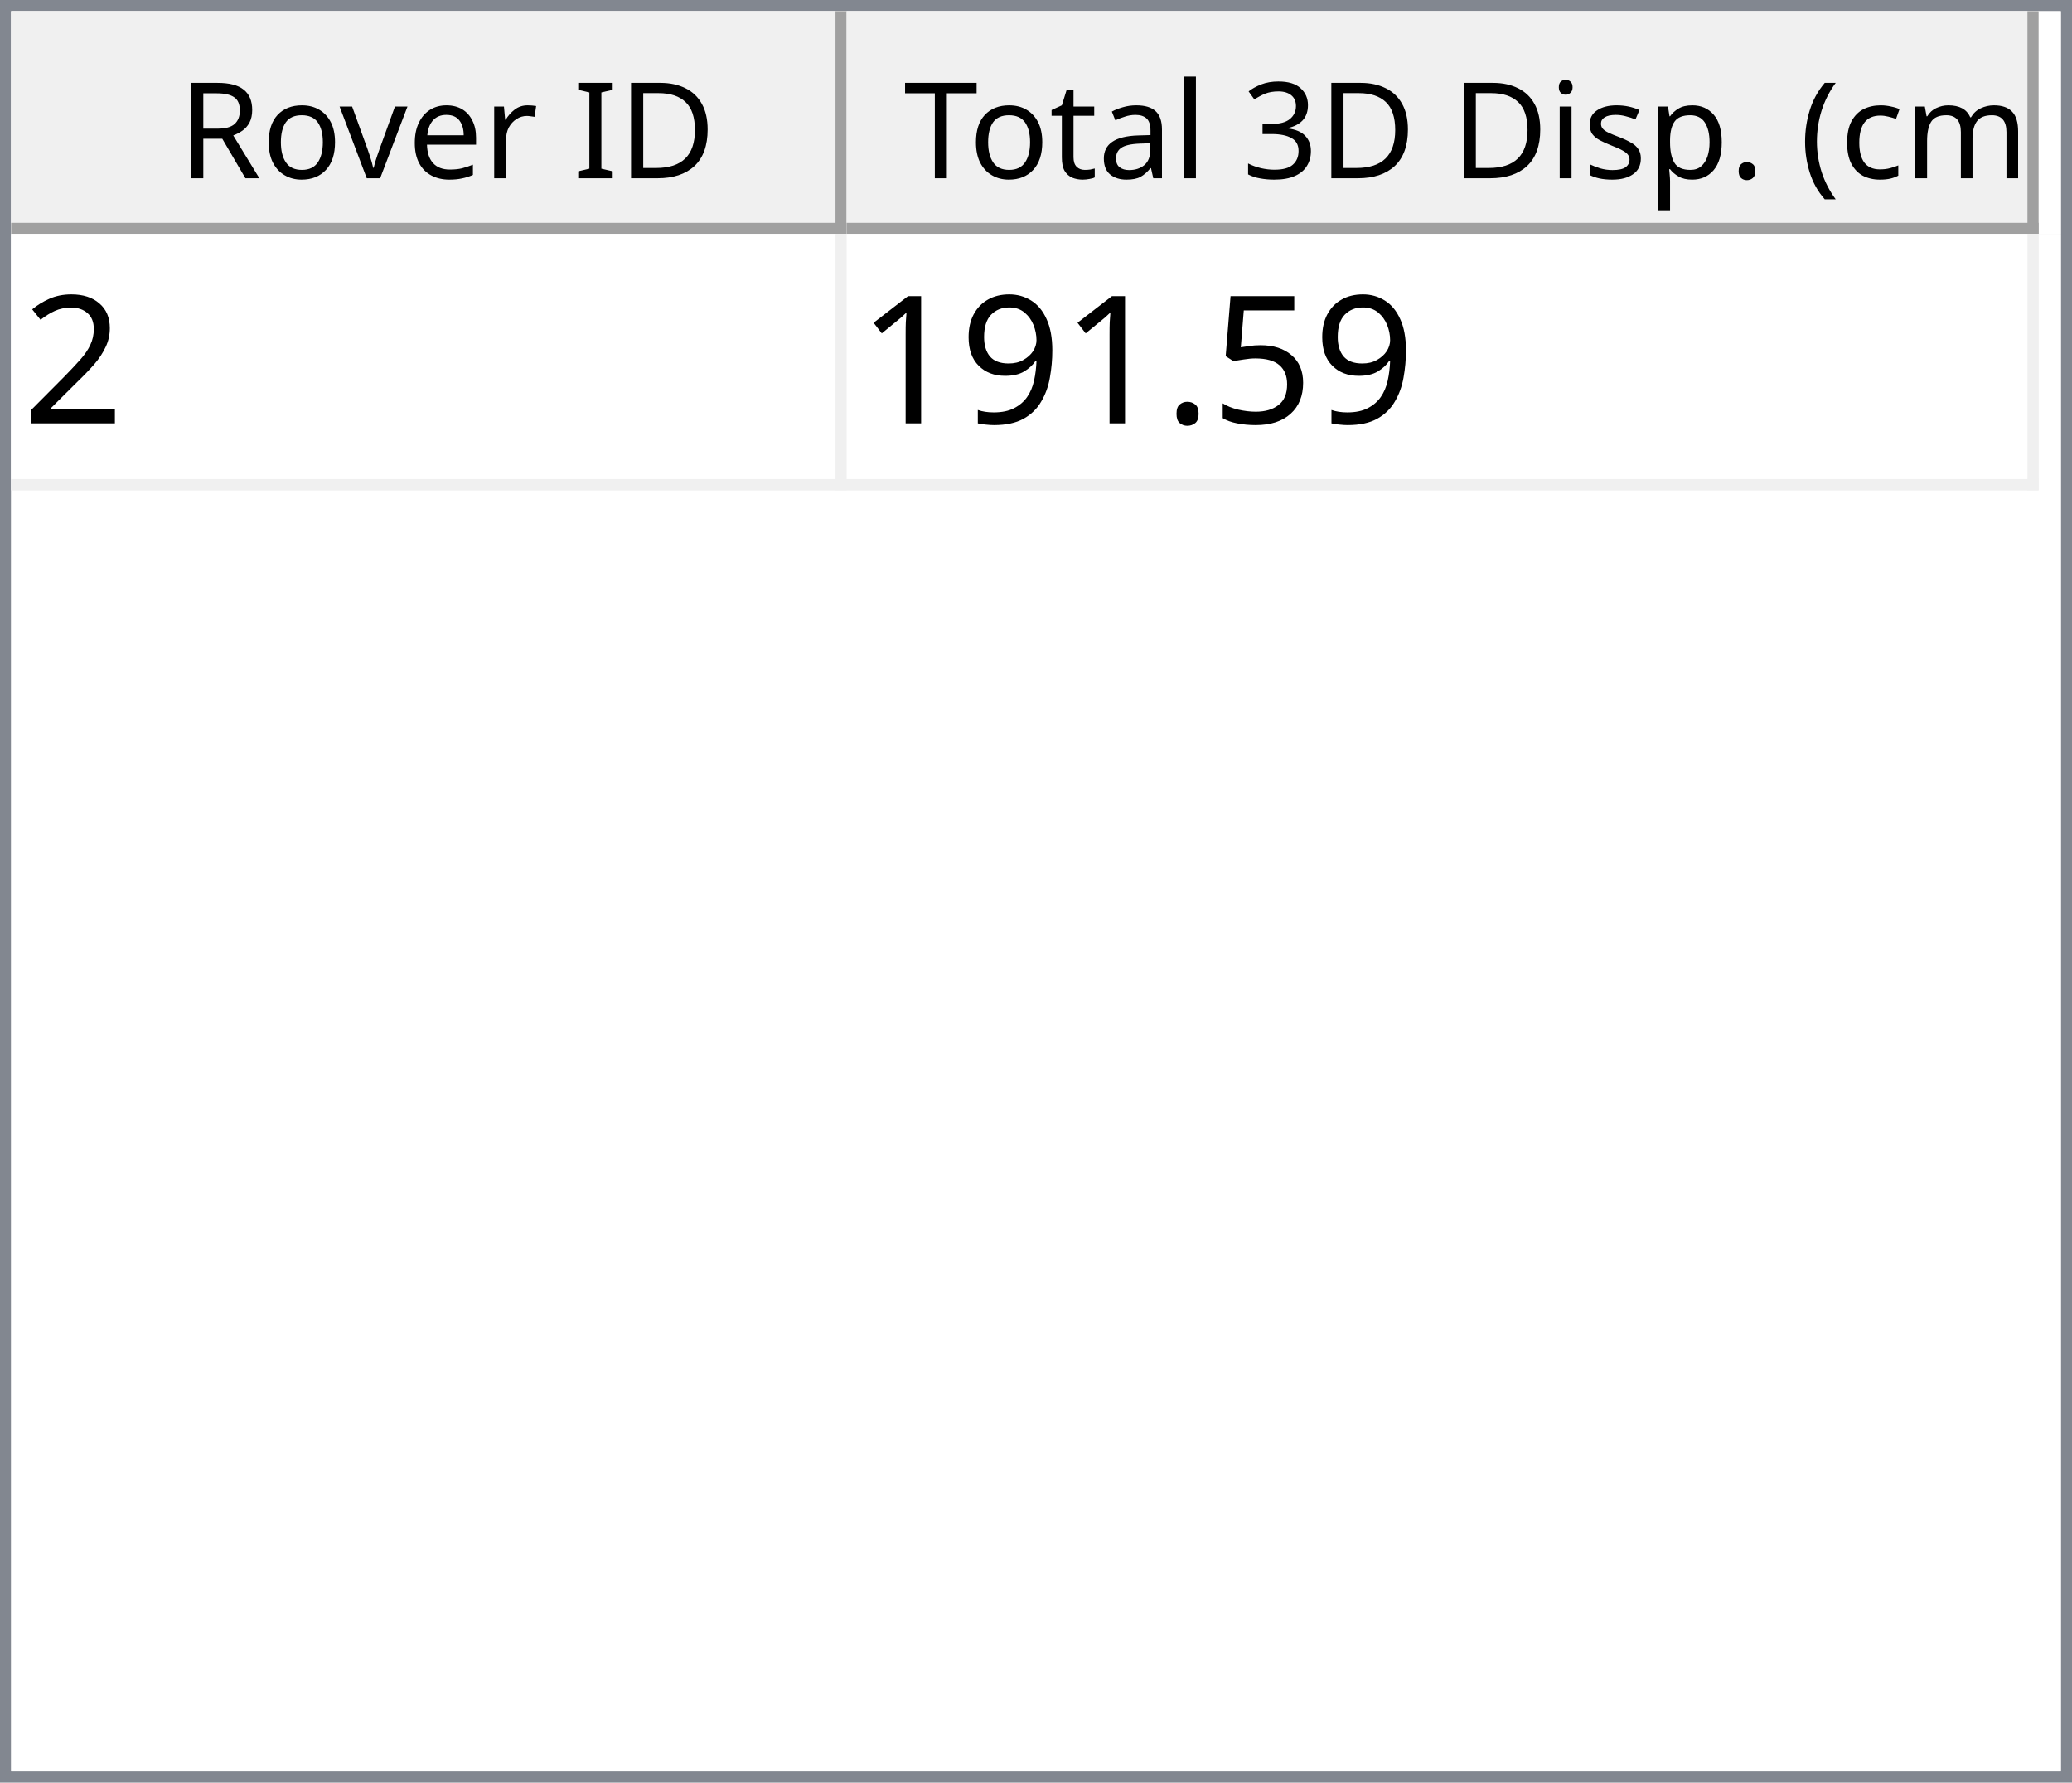
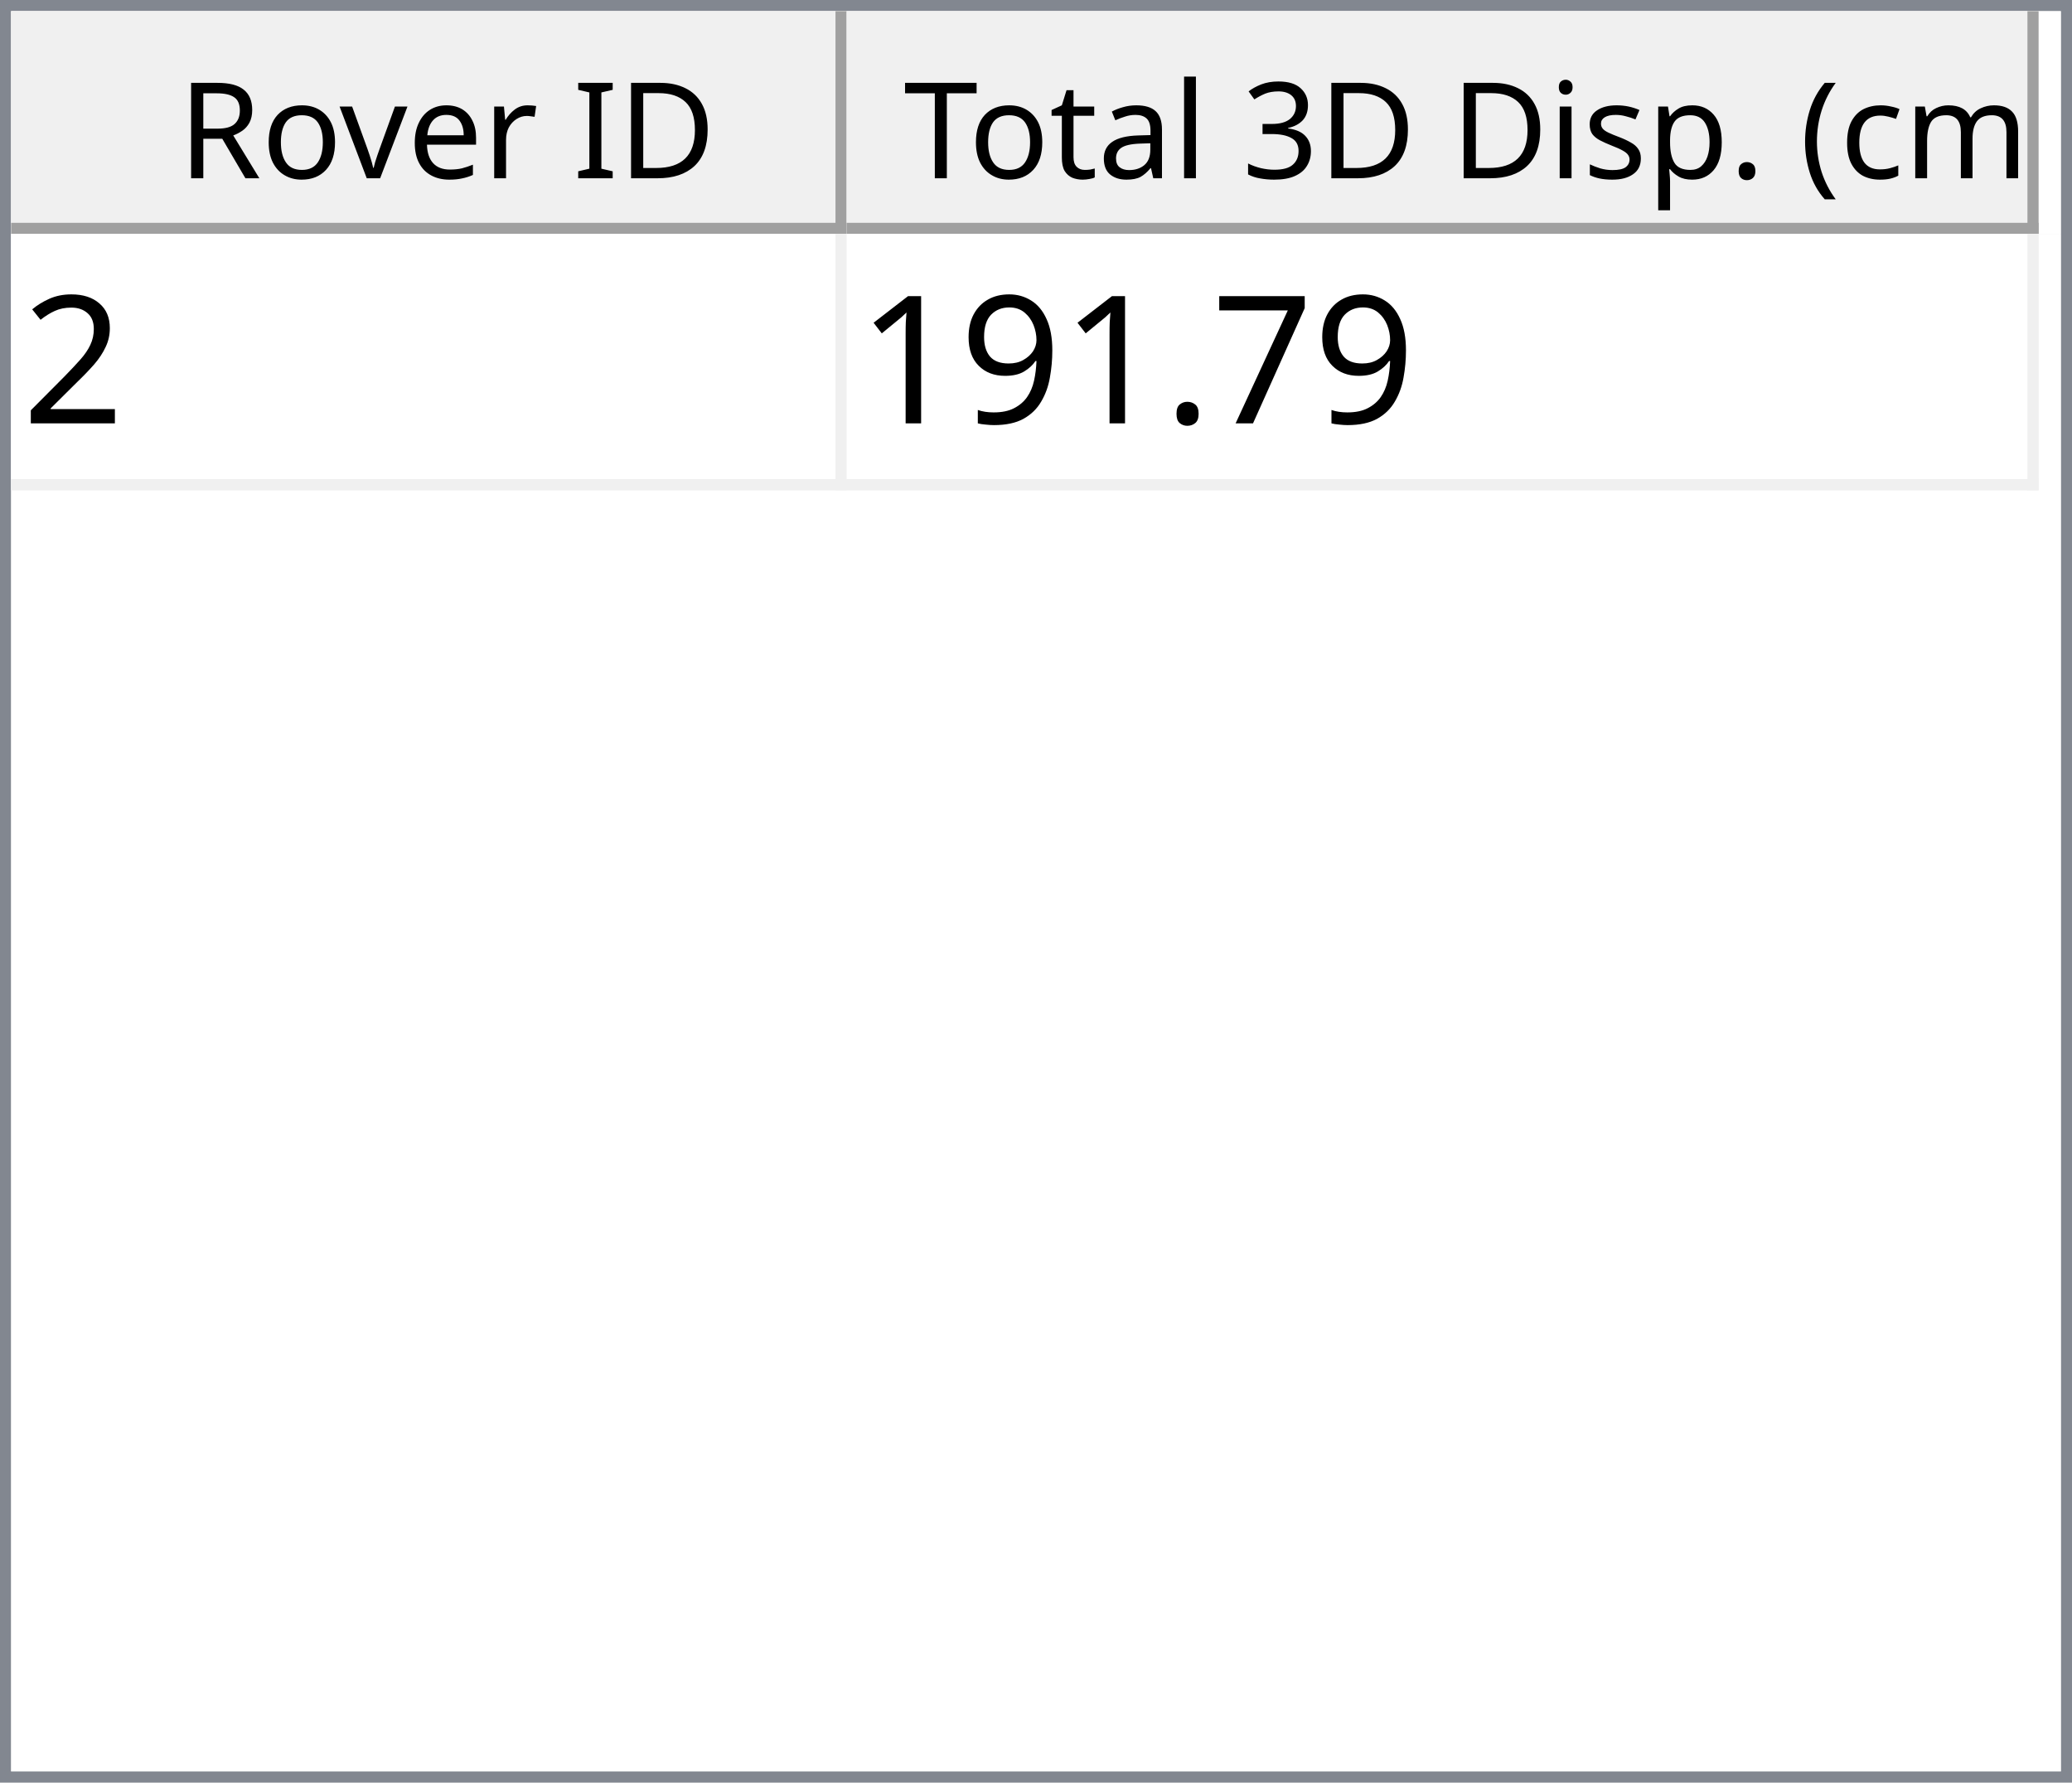
<svg xmlns="http://www.w3.org/2000/svg" style="fill-opacity:1; color-rendering:auto; color-interpolation:auto; text-rendering:auto; stroke:black; stroke-linecap:square; stroke-miterlimit:10; shape-rendering:auto; stroke-opacity:1; fill:black; stroke-dasharray:none; font-weight:normal; stroke-width:1; font-family:'Dialog'; font-style:normal; stroke-linejoin:miter; font-size:12px; stroke-dashoffset:0; image-rendering:auto;" width="186" height="160">
  <defs id="genericDefs" />
  <g>
    <defs id="defs1">
      <clipPath clipPathUnits="userSpaceOnUse" id="clipPath1">
        <path d="M0 0 L186 0 L186 160 L0 160 L0 0 Z" />
      </clipPath>
      <clipPath clipPathUnits="userSpaceOnUse" id="clipPath2">
        <path d="M0 0 L0 160 L186 160 L186 0 Z" />
      </clipPath>
      <clipPath clipPathUnits="userSpaceOnUse" id="clipPath3">
        <path d="M0 0 L0 20 L184 20 L184 0 Z" />
      </clipPath>
      <clipPath clipPathUnits="userSpaceOnUse" id="clipPath4">
        <path d="M0 0 L0 20 L75 20 L75 0 Z" />
      </clipPath>
      <clipPath clipPathUnits="userSpaceOnUse" id="clipPath5">
        <path d="M1 1 L1 19 L74 19 L74 1 Z" />
      </clipPath>
      <clipPath clipPathUnits="userSpaceOnUse" id="clipPath6">
        <path d="M0 0 L0 18 L73 18 L73 0 Z" />
      </clipPath>
      <clipPath clipPathUnits="userSpaceOnUse" id="clipPath7">
        <path d="M-0.5 -0.5 L-0.5 19.5 L74.5 19.5 L74.5 -0.5 Z" />
      </clipPath>
      <clipPath clipPathUnits="userSpaceOnUse" id="clipPath8">
        <path d="M0 0 L0 20 L107 20 L107 0 Z" />
      </clipPath>
      <clipPath clipPathUnits="userSpaceOnUse" id="clipPath9">
        <path d="M1 1 L1 19 L106 19 L106 1 Z" />
      </clipPath>
      <clipPath clipPathUnits="userSpaceOnUse" id="clipPath10">
        <path d="M0 0 L0 18 L105 18 L105 0 Z" />
      </clipPath>
      <clipPath clipPathUnits="userSpaceOnUse" id="clipPath11">
        <path d="M-0.5 -0.5 L-0.5 19.5 L106.5 19.5 L106.5 -0.5 Z" />
      </clipPath>
      <clipPath clipPathUnits="userSpaceOnUse" id="clipPath12">
        <path d="M0 0 L0 138 L184 138 L184 0 Z" />
      </clipPath>
      <clipPath clipPathUnits="userSpaceOnUse" id="clipPath13">
        <path d="M0 0 L0 23 L182 23 L182 0 Z" />
      </clipPath>
      <clipPath clipPathUnits="userSpaceOnUse" id="clipPath14">
        <path d="M-0.5 -0.5 L-0.5 22.5 L181.5 22.5 L181.5 -0.5 Z" />
      </clipPath>
      <clipPath clipPathUnits="userSpaceOnUse" id="clipPath15">
        <path d="M0 0 L0 22 L74 22 L74 0 Z" />
      </clipPath>
      <clipPath clipPathUnits="userSpaceOnUse" id="clipPath16">
        <path d="M0 0 L0 22 L106 22 L106 0 Z" />
      </clipPath>
      <font horiz-adv-x="64.551" id="font1">
        <font-face ascent="107.91" descent="25.098" units-per-em="100" style="font-style:normal; font-family:Segoe UI; font-weight:normal;" />
        <missing-glyph horiz-adv-x="64.551" d="M8.109 0 L8.109 68.266 L56.453 68.266 L56.453 0 L8.109 0 ZM15.328 7.234 L49.219 7.234 L49.219 61.031 L15.328 61.031 L15.328 7.234 Z" />
        <glyph unicode="D" horiz-adv-x="70.117" d="M9.188 0 L9.188 70.016 L28.516 70.016 Q65.531 70.016 65.531 35.891 Q65.531 19.672 55.25 9.836 Q44.969 0 27.734 0 L9.188 0 ZM17.391 62.594 L17.391 7.422 L27.828 7.422 Q41.609 7.422 49.273 14.797 Q56.938 22.172 56.938 35.688 Q56.938 62.594 28.328 62.594 L17.391 62.594 Z" />
        <glyph unicode="I" horiz-adv-x="26.611" d="M17.391 0 L9.188 0 L9.188 70.016 L17.391 70.016 L17.391 0 Z" />
        <glyph unicode=" " horiz-adv-x="27.393" d="" />
        <glyph unicode="r" horiz-adv-x="34.766" d="M34.188 41.891 Q32.078 43.5 28.125 43.5 Q23 43.5 19.555 38.672 Q16.109 33.844 16.109 25.484 L16.109 0 L8.109 0 L8.109 50 L16.109 50 L16.109 39.703 L16.312 39.703 Q18.016 44.969 21.531 47.922 Q25.047 50.875 29.391 50.875 Q32.516 50.875 34.188 50.203 L34.188 41.891 Z" />
        <glyph unicode="e" horiz-adv-x="52.295" d="M48.297 23 L12.984 23 Q13.188 14.656 17.484 10.109 Q21.781 5.562 29.297 5.562 Q37.75 5.562 44.828 11.141 L44.828 3.609 Q38.234 -1.172 27.391 -1.172 Q16.797 -1.172 10.742 5.641 Q4.688 12.453 4.688 24.812 Q4.688 36.469 11.305 43.82 Q17.922 51.172 27.734 51.172 Q37.547 51.172 42.922 44.828 Q48.297 38.484 48.297 27.203 L48.297 23 ZM40.094 29.781 Q40.047 36.719 36.75 40.578 Q33.453 44.438 27.594 44.438 Q21.922 44.438 17.969 40.383 Q14.016 36.328 13.094 29.781 L40.094 29.781 Z" />
        <glyph unicode="v" horiz-adv-x="47.9" d="M47.406 50 L27.484 0 L19.625 0 L0.688 50 L9.469 50 L22.172 13.672 Q23.578 9.672 23.922 6.688 L24.125 6.688 Q24.609 10.453 25.688 13.484 L38.969 50 L47.406 50 Z" />
        <glyph unicode="o" horiz-adv-x="58.594" d="M29 -1.172 Q17.922 -1.172 11.305 5.836 Q4.688 12.844 4.688 24.422 Q4.688 37.016 11.57 44.094 Q18.453 51.172 30.172 51.172 Q41.359 51.172 47.633 44.289 Q53.906 37.406 53.906 25.203 Q53.906 13.234 47.141 6.031 Q40.375 -1.172 29 -1.172 ZM29.594 44.438 Q21.875 44.438 17.383 39.188 Q12.891 33.938 12.891 24.703 Q12.891 15.828 17.43 10.695 Q21.969 5.562 29.594 5.562 Q37.359 5.562 41.531 10.594 Q45.703 15.625 45.703 24.906 Q45.703 34.281 41.531 39.359 Q37.359 44.438 29.594 44.438 Z" />
        <glyph unicode="R" horiz-adv-x="59.814" d="M59.375 0 L49.609 0 L37.891 19.625 Q36.281 22.359 34.766 24.289 Q33.25 26.219 31.664 27.438 Q30.078 28.656 28.25 29.219 Q26.422 29.781 24.125 29.781 L17.391 29.781 L17.391 0 L9.188 0 L9.188 70.016 L30.078 70.016 Q34.672 70.016 38.555 68.867 Q42.438 67.719 45.289 65.375 Q48.141 63.031 49.758 59.547 Q51.375 56.062 51.375 51.375 Q51.375 47.703 50.273 44.656 Q49.172 41.609 47.148 39.211 Q45.125 36.812 42.266 35.133 Q39.406 33.453 35.844 32.516 L35.844 32.328 Q37.594 31.547 38.891 30.547 Q40.188 29.547 41.359 28.18 Q42.531 26.812 43.68 25.078 Q44.828 23.344 46.234 21.047 L59.375 0 ZM17.391 62.594 L17.391 37.203 L28.516 37.203 Q31.594 37.203 34.203 38.133 Q36.812 39.062 38.719 40.797 Q40.625 42.531 41.703 45.047 Q42.781 47.562 42.781 50.688 Q42.781 56.297 39.141 59.445 Q35.5 62.594 28.609 62.594 L17.391 62.594 Z" />
        <glyph unicode=")" horiz-adv-x="30.176" d="M8.297 -15.922 L1.172 -15.922 Q16.406 2.344 16.406 26.812 Q16.406 51.469 1.078 70.016 L8.297 70.016 Q23.531 52.156 23.531 26.703 Q23.531 1.375 8.297 -15.922 Z" />
        <glyph unicode="m" horiz-adv-x="86.133" d="M79.109 0 L71.094 0 L71.094 28.719 Q71.094 37.016 68.531 40.727 Q65.969 44.438 59.906 44.438 Q54.781 44.438 51.195 39.75 Q47.609 35.062 47.609 28.516 L47.609 0 L39.594 0 L39.594 29.688 Q39.594 44.438 28.219 44.438 Q22.953 44.438 19.531 40.016 Q16.109 35.594 16.109 28.516 L16.109 0 L8.109 0 L8.109 50 L16.109 50 L16.109 42.094 L16.312 42.094 Q21.625 51.172 31.844 51.172 Q36.969 51.172 40.773 48.312 Q44.578 45.453 46 40.828 Q51.562 51.172 62.594 51.172 Q79.109 51.172 79.109 30.812 L79.109 0 Z" />
        <glyph unicode="c" horiz-adv-x="46.191" d="M42.188 2.297 Q36.422 -1.172 28.516 -1.172 Q17.828 -1.172 11.258 5.789 Q4.688 12.75 4.688 23.828 Q4.688 36.188 11.766 43.68 Q18.844 51.172 30.672 51.172 Q37.25 51.172 42.281 48.734 L42.281 40.531 Q36.719 44.438 30.375 44.438 Q22.703 44.438 17.797 38.945 Q12.891 33.453 12.891 24.516 Q12.891 15.719 17.508 10.641 Q22.125 5.562 29.891 5.562 Q36.422 5.562 42.188 9.906 L42.188 2.297 Z" />
        <glyph unicode="(" horiz-adv-x="30.176" d="M29.109 -15.922 L21.969 -15.922 Q6.844 1.375 6.844 26.703 Q6.844 52.156 21.969 70.016 L29.203 70.016 Q13.875 51.469 13.875 26.812 Q13.875 2.344 29.109 -15.922 Z" />
        <glyph unicode="." horiz-adv-x="21.68" d="M10.891 -1.078 Q8.641 -1.078 7.055 0.539 Q5.469 2.156 5.469 4.391 Q5.469 6.641 7.055 8.273 Q8.641 9.906 10.891 9.906 Q13.188 9.906 14.797 8.273 Q16.406 6.641 16.406 4.391 Q16.406 2.156 14.797 0.539 Q13.188 -1.078 10.891 -1.078 Z" />
        <glyph unicode="p" horiz-adv-x="58.789" d="M16.312 7.234 L16.109 7.234 L16.109 -23 L8.109 -23 L8.109 50 L16.109 50 L16.109 41.219 L16.312 41.219 Q22.219 51.172 33.594 51.172 Q43.266 51.172 48.688 44.461 Q54.109 37.75 54.109 26.469 Q54.109 13.922 48 6.375 Q41.891 -1.172 31.297 -1.172 Q21.578 -1.172 16.312 7.234 ZM16.109 27.391 L16.109 20.406 Q16.109 14.203 20.141 9.883 Q24.172 5.562 30.375 5.562 Q37.641 5.562 41.773 11.133 Q45.906 16.703 45.906 26.609 Q45.906 34.969 42.047 39.703 Q38.188 44.438 31.594 44.438 Q24.609 44.438 20.359 39.578 Q16.109 34.719 16.109 27.391 Z" />
        <glyph unicode="s" horiz-adv-x="42.432" d="M5.078 1.812 L5.078 10.406 Q11.625 5.562 19.484 5.562 Q30.031 5.562 30.031 12.594 Q30.031 14.594 29.125 15.992 Q28.219 17.391 26.68 18.461 Q25.141 19.531 23.07 20.383 Q21 21.234 18.609 22.172 Q15.281 23.484 12.766 24.828 Q10.25 26.172 8.57 27.859 Q6.891 29.547 6.031 31.695 Q5.172 33.844 5.172 36.719 Q5.172 40.234 6.789 42.945 Q8.406 45.656 11.086 47.484 Q13.766 49.312 17.211 50.242 Q20.656 51.172 24.312 51.172 Q30.812 51.172 35.938 48.922 L35.938 40.828 Q30.422 44.438 23.25 44.438 Q21 44.438 19.195 43.922 Q17.391 43.406 16.094 42.477 Q14.797 41.547 14.086 40.258 Q13.375 38.969 13.375 37.406 Q13.375 35.453 14.086 34.133 Q14.797 32.812 16.164 31.789 Q17.531 30.766 19.484 29.938 Q21.438 29.109 23.922 28.125 Q27.25 26.859 29.883 25.516 Q32.516 24.172 34.375 22.484 Q36.234 20.797 37.234 18.602 Q38.234 16.406 38.234 13.375 Q38.234 9.672 36.602 6.938 Q34.969 4.203 32.234 2.398 Q29.5 0.594 25.93 -0.289 Q22.359 -1.172 18.453 -1.172 Q10.75 -1.172 5.078 1.812 Z" />
        <glyph unicode="i" horiz-adv-x="24.219" d="M12.203 62.703 Q10.062 62.703 8.547 64.164 Q7.031 65.625 7.031 67.875 Q7.031 70.125 8.547 71.609 Q10.062 73.094 12.203 73.094 Q14.406 73.094 15.945 71.609 Q17.484 70.125 17.484 67.875 Q17.484 65.719 15.945 64.211 Q14.406 62.703 12.203 62.703 ZM16.109 0 L8.109 0 L8.109 50 L16.109 50 L16.109 0 Z" />
        <glyph unicode="3" horiz-adv-x="53.906" d="M46.531 19.828 Q46.531 15.094 44.75 11.211 Q42.969 7.328 39.719 4.57 Q36.469 1.812 31.93 0.297 Q27.391 -1.219 21.922 -1.219 Q11.922 -1.219 6 2.594 L6 11.188 Q13.094 5.609 22.219 5.609 Q25.875 5.609 28.828 6.539 Q31.781 7.469 33.906 9.227 Q36.031 10.984 37.18 13.477 Q38.328 15.969 38.328 19.094 Q38.328 32.812 18.797 32.812 L12.984 32.812 L12.984 39.594 L18.5 39.594 Q35.797 39.594 35.797 52.484 Q35.797 64.406 22.609 64.406 Q15.188 64.406 8.688 59.422 L8.688 67.188 Q15.375 71.188 24.609 71.188 Q29 71.188 32.57 69.969 Q36.141 68.75 38.68 66.555 Q41.219 64.359 42.609 61.281 Q44 58.203 44 54.5 Q44 40.672 30.031 36.719 L30.031 36.531 Q33.594 36.141 36.625 34.797 Q39.656 33.453 41.852 31.305 Q44.047 29.156 45.289 26.25 Q46.531 23.344 46.531 19.828 Z" />
        <glyph unicode="l" horiz-adv-x="24.219" d="M16.109 0 L8.109 0 L8.109 74.031 L16.109 74.031 L16.109 0 Z" />
        <glyph unicode="a" horiz-adv-x="50.879" d="M43.891 0 L35.891 0 L35.891 7.812 L35.688 7.812 Q30.469 -1.172 20.312 -1.172 Q12.844 -1.172 8.617 2.781 Q4.391 6.734 4.391 13.281 Q4.391 27.297 20.906 29.594 L35.891 31.688 Q35.891 44.438 25.594 44.438 Q16.547 44.438 9.281 38.281 L9.281 46.484 Q16.656 51.172 26.266 51.172 Q43.891 51.172 43.891 32.516 L43.891 0 ZM35.891 25.297 L23.828 23.641 Q18.266 22.859 15.43 20.875 Q12.594 18.891 12.594 13.875 Q12.594 10.203 15.211 7.883 Q17.828 5.562 22.172 5.562 Q28.125 5.562 32.008 9.742 Q35.891 13.922 35.891 20.312 L35.891 25.297 Z" />
        <glyph unicode="t" horiz-adv-x="33.887" d="M31.297 0.484 Q28.469 -1.078 23.828 -1.078 Q10.688 -1.078 10.688 13.578 L10.688 43.172 L2.094 43.172 L2.094 50 L10.688 50 L10.688 62.203 L18.703 64.797 L18.703 50 L31.297 50 L31.297 43.172 L18.703 43.172 L18.703 14.984 Q18.703 9.969 20.414 7.82 Q22.125 5.672 26.078 5.672 Q29.109 5.672 31.297 7.328 L31.297 0.484 Z" />
        <glyph unicode="T" horiz-adv-x="52.393" d="M50.594 62.594 L30.375 62.594 L30.375 0 L22.172 0 L22.172 62.594 L2 62.594 L2 70.016 L50.594 70.016 L50.594 62.594 Z" />
      </font>
      <font horiz-adv-x="75.0" id="font2">
        <font-face ascent="100.537" descent="21.973" units-per-em="100" style="font-style:normal; font-family:sans-serif; font-weight:normal;" />
        <missing-glyph horiz-adv-x="75.0" d="M12.5 0 L12.5 62.5 L62.5 62.5 L62.5 0 L12.5 0 ZM14.062 1.562 L60.938 1.562 L60.938 60.938 L14.062 60.938 L14.062 1.562 Z" />
        <glyph unicode="2" horiz-adv-x="55.615" d="M50.344 8.453 L50.344 0 L3.031 0 Q2.938 3.172 4.047 6.109 Q5.859 10.938 9.836 15.625 Q13.812 20.312 21.344 26.469 Q33.016 36.031 37.117 41.625 Q41.219 47.219 41.219 52.203 Q41.219 57.422 37.477 61.008 Q33.734 64.594 27.734 64.594 Q21.391 64.594 17.578 60.789 Q13.766 56.984 13.719 50.25 L4.688 51.172 Q5.609 61.281 11.664 66.578 Q17.719 71.875 27.938 71.875 Q38.234 71.875 44.242 66.164 Q50.25 60.453 50.25 52 Q50.25 47.703 48.492 43.555 Q46.734 39.406 42.656 34.812 Q38.578 30.219 29.109 22.219 Q21.188 15.578 18.945 13.211 Q16.703 10.844 15.234 8.453 L50.344 8.453 Z" />
-         <glyph unicode="5" horiz-adv-x="55.615" d="M4.156 18.75 L13.375 19.531 Q14.406 12.797 18.141 9.398 Q21.875 6 27.156 6 Q33.5 6 37.891 10.789 Q42.281 15.578 42.281 23.484 Q42.281 31 38.062 35.352 Q33.844 39.703 27 39.703 Q22.75 39.703 19.336 37.773 Q15.922 35.844 13.969 32.766 L5.719 33.844 L12.641 70.609 L48.25 70.609 L48.25 62.203 L19.672 62.203 L15.828 42.969 Q22.266 47.469 29.344 47.469 Q38.719 47.469 45.164 40.969 Q51.609 34.469 51.609 24.266 Q51.609 14.547 45.953 7.469 Q39.062 -1.219 27.156 -1.219 Q17.391 -1.219 11.211 4.25 Q5.031 9.719 4.156 18.75 Z" />
+         <glyph unicode="7" horiz-adv-x="55.615" d="M4.734 62.203 L4.734 70.656 L51.078 70.656 L51.078 63.812 Q44.234 56.547 37.523 44.484 Q30.812 32.422 27.156 19.672 Q24.516 10.688 23.781 0 L14.75 0 Q14.891 8.453 18.062 20.414 Q21.234 32.375 27.172 43.484 Q33.109 54.594 39.797 62.203 L4.734 62.203 Z" />
        <glyph unicode="." horiz-adv-x="27.783" d="M9.078 0 L9.078 10.016 L19.094 10.016 L19.094 0 L9.078 0 Z" />
        <glyph unicode="9" horiz-adv-x="55.615" d="M5.469 16.547 L13.922 17.328 Q14.984 11.375 18.016 8.688 Q21.047 6 25.781 6 Q29.828 6 32.883 7.859 Q35.938 9.719 37.891 12.82 Q39.844 15.922 41.164 21.195 Q42.484 26.469 42.484 31.938 Q42.484 32.516 42.438 33.688 Q39.797 29.5 35.234 26.883 Q30.672 24.266 25.344 24.266 Q16.453 24.266 10.305 30.711 Q4.156 37.156 4.156 47.703 Q4.156 58.594 10.578 65.234 Q17 71.875 26.656 71.875 Q33.641 71.875 39.43 68.117 Q45.219 64.359 48.219 57.398 Q51.219 50.438 51.219 37.25 Q51.219 23.531 48.242 15.406 Q45.266 7.281 39.383 3.031 Q33.5 -1.219 25.594 -1.219 Q17.188 -1.219 11.867 3.445 Q6.547 8.109 5.469 16.547 ZM41.453 48.141 Q41.453 55.719 37.43 60.156 Q33.406 64.594 27.734 64.594 Q21.875 64.594 17.531 59.812 Q13.188 55.031 13.188 47.406 Q13.188 40.578 17.312 36.305 Q21.438 32.031 27.484 32.031 Q33.594 32.031 37.523 36.305 Q41.453 40.578 41.453 48.141 Z" />
        <glyph unicode="1" horiz-adv-x="55.615" d="M37.25 0 L28.469 0 L28.469 56 Q25.297 52.984 20.141 49.953 Q14.984 46.922 10.891 45.406 L10.891 53.906 Q18.266 57.375 23.781 62.305 Q29.297 67.234 31.594 71.875 L37.25 71.875 L37.25 0 Z" />
      </font>
    </defs>
    <g style="fill:white; stroke:white;">
      <rect x="0" y="0" width="186" style="clip-path:url(#clipPath1); stroke:none;" height="160" />
    </g>
    <g style="fill:white; text-rendering:optimizeSpeed; color-rendering:optimizeSpeed; image-rendering:optimizeSpeed; shape-rendering:crispEdges; stroke:white; color-interpolation:sRGB;">
      <rect x="0" width="186" height="160" y="0" style="stroke:none;" />
      <path style="stroke:none;" d="M0 160 L186 160 L186 0 L0 0 Z" />
    </g>
    <g style="fill:rgb(240,240,240); font-family:'Segoe UI'; stroke:rgb(240,240,240);">
      <rect x="0" y="0" width="186" style="clip-path:url(#clipPath2); stroke:none;" height="160" />
    </g>
    <g style="fill:rgb(130,135,144); font-family:'Segoe UI'; stroke:rgb(130,135,144);">
      <path d="M0 0 L186 0 L186 160 L0 160 L0 0 ZM1 1 L185 1 L185 159 L1 159 L1 1 Z" style="fill-rule:evenodd; clip-path:url(#clipPath2); stroke:none;" />
    </g>
    <g style="fill:white; font-family:'Segoe UI'; stroke:white;" transform="translate(1,1)">
      <rect x="0" y="0" width="184" style="clip-path:url(#clipPath3); stroke:none;" height="20" />
    </g>
    <g style="fill:rgb(240,240,240); font-family:'Segoe UI'; stroke:rgb(240,240,240);" transform="translate(1,1)">
      <rect x="0" y="0" width="75" style="clip-path:url(#clipPath4); stroke:none;" height="20" />
    </g>
    <g style="font-family:'Segoe UI';" transform="translate(2,2)">
      <text x="14" xml:space="preserve" y="14" style="clip-path:url(#clipPath6); stroke:none;">Rover ID</text>
    </g>
    <g style="fill:rgb(160,160,160); font-family:'Segoe UI'; stroke:rgb(160,160,160); stroke-linejoin:bevel;" transform="translate(1.5,1.5)">
      <line x1="74" x2="74" y1="0" style="fill:none; clip-path:url(#clipPath7);" y2="19" />
    </g>
    <g style="fill:rgb(160,160,160); font-family:'Segoe UI'; stroke:rgb(160,160,160); stroke-linejoin:bevel;" transform="matrix(1,0,0,1,1,1) translate(0.5,0.5)">
      <line x1="0" x2="74" y1="19" style="fill:none; clip-path:url(#clipPath7);" y2="19" />
    </g>
    <g style="fill:rgb(240,240,240); font-family:'Segoe UI'; stroke:rgb(240,240,240);" transform="translate(76,1)">
      <rect x="0" y="0" width="107" style="clip-path:url(#clipPath8); stroke:none;" height="20" />
    </g>
    <g style="font-family:'Segoe UI';" transform="translate(77,2)">
      <text x="1" xml:space="preserve" y="14" style="clip-path:url(#clipPath10); stroke:none;"> Total 3D Disp. (cm)</text>
    </g>
    <g style="fill:rgb(160,160,160); font-family:'Segoe UI'; stroke:rgb(160,160,160); stroke-linejoin:bevel;" transform="translate(76.5,1.5)">
      <line x1="106" x2="106" y1="0" style="fill:none; clip-path:url(#clipPath11);" y2="19" />
    </g>
    <g style="fill:rgb(160,160,160); font-family:'Segoe UI'; stroke:rgb(160,160,160); stroke-linejoin:bevel;" transform="matrix(1,0,0,1,76,1) translate(0.5,0.5)">
      <line x1="0" x2="106" y1="19" style="fill:none; clip-path:url(#clipPath11);" y2="19" />
    </g>
    <g style="fill:white; font-family:'Segoe UI'; stroke:white;" transform="translate(1,21)">
      <rect x="0" y="0" width="184" style="clip-path:url(#clipPath12); stroke:none;" height="138" />
    </g>
    <g style="fill:rgb(240,240,240); font-size:16px; font-family:sans-serif; stroke:rgb(240,240,240);" transform="translate(1,21)">
      <rect x="0" y="0" width="182" style="clip-path:url(#clipPath13); stroke:none;" height="23" />
      <line transform="translate(0.5,0.5)" x1="0" x2="181" y1="22" style="clip-path:url(#clipPath14); fill:none; stroke-linejoin:bevel;" y2="22" />
    </g>
    <g transform="matrix(1,0,0,1,1,21) translate(0.5,0.5)" style="fill:rgb(240,240,240); font-size:16px; font-family:sans-serif; stroke:rgb(240,240,240); stroke-linejoin:bevel;">
      <line x1="74" x2="74" y1="0" style="fill:none; clip-path:url(#clipPath14);" y2="22" />
    </g>
    <g transform="matrix(1,0,0,1,1,21) translate(0.5,0.5)" style="fill:rgb(240,240,240); font-size:16px; font-family:sans-serif; stroke:rgb(240,240,240); stroke-linejoin:bevel;">
      <line x1="181" x2="181" y1="0" style="fill:none; clip-path:url(#clipPath14);" y2="22" />
    </g>
    <g style="fill:white; font-size:16px; font-family:sans-serif; stroke:white;" transform="matrix(1,0,0,1,1,21)">
      <rect x="0" y="0" width="74" style="clip-path:url(#clipPath15); stroke:none;" height="22" />
      <text x="1" y="17" style="fill:black; clip-path:url(#clipPath15); stroke:none;" xml:space="preserve">2</text>
    </g>
    <g style="fill:white; font-size:16px; font-family:sans-serif; stroke:white;" transform="matrix(1,0,0,1,1,21) translate(75,0)">
      <rect x="0" y="0" width="106" style="clip-path:url(#clipPath16); stroke:none;" height="22" />
-       <text x="1" y="17" style="fill:black; clip-path:url(#clipPath16); stroke:none;" xml:space="preserve">191.59</text>
+       <text x="1" y="17" style="fill:black; clip-path:url(#clipPath16); stroke:none;" xml:space="preserve">191.79</text>
    </g>
  </g>
</svg>
